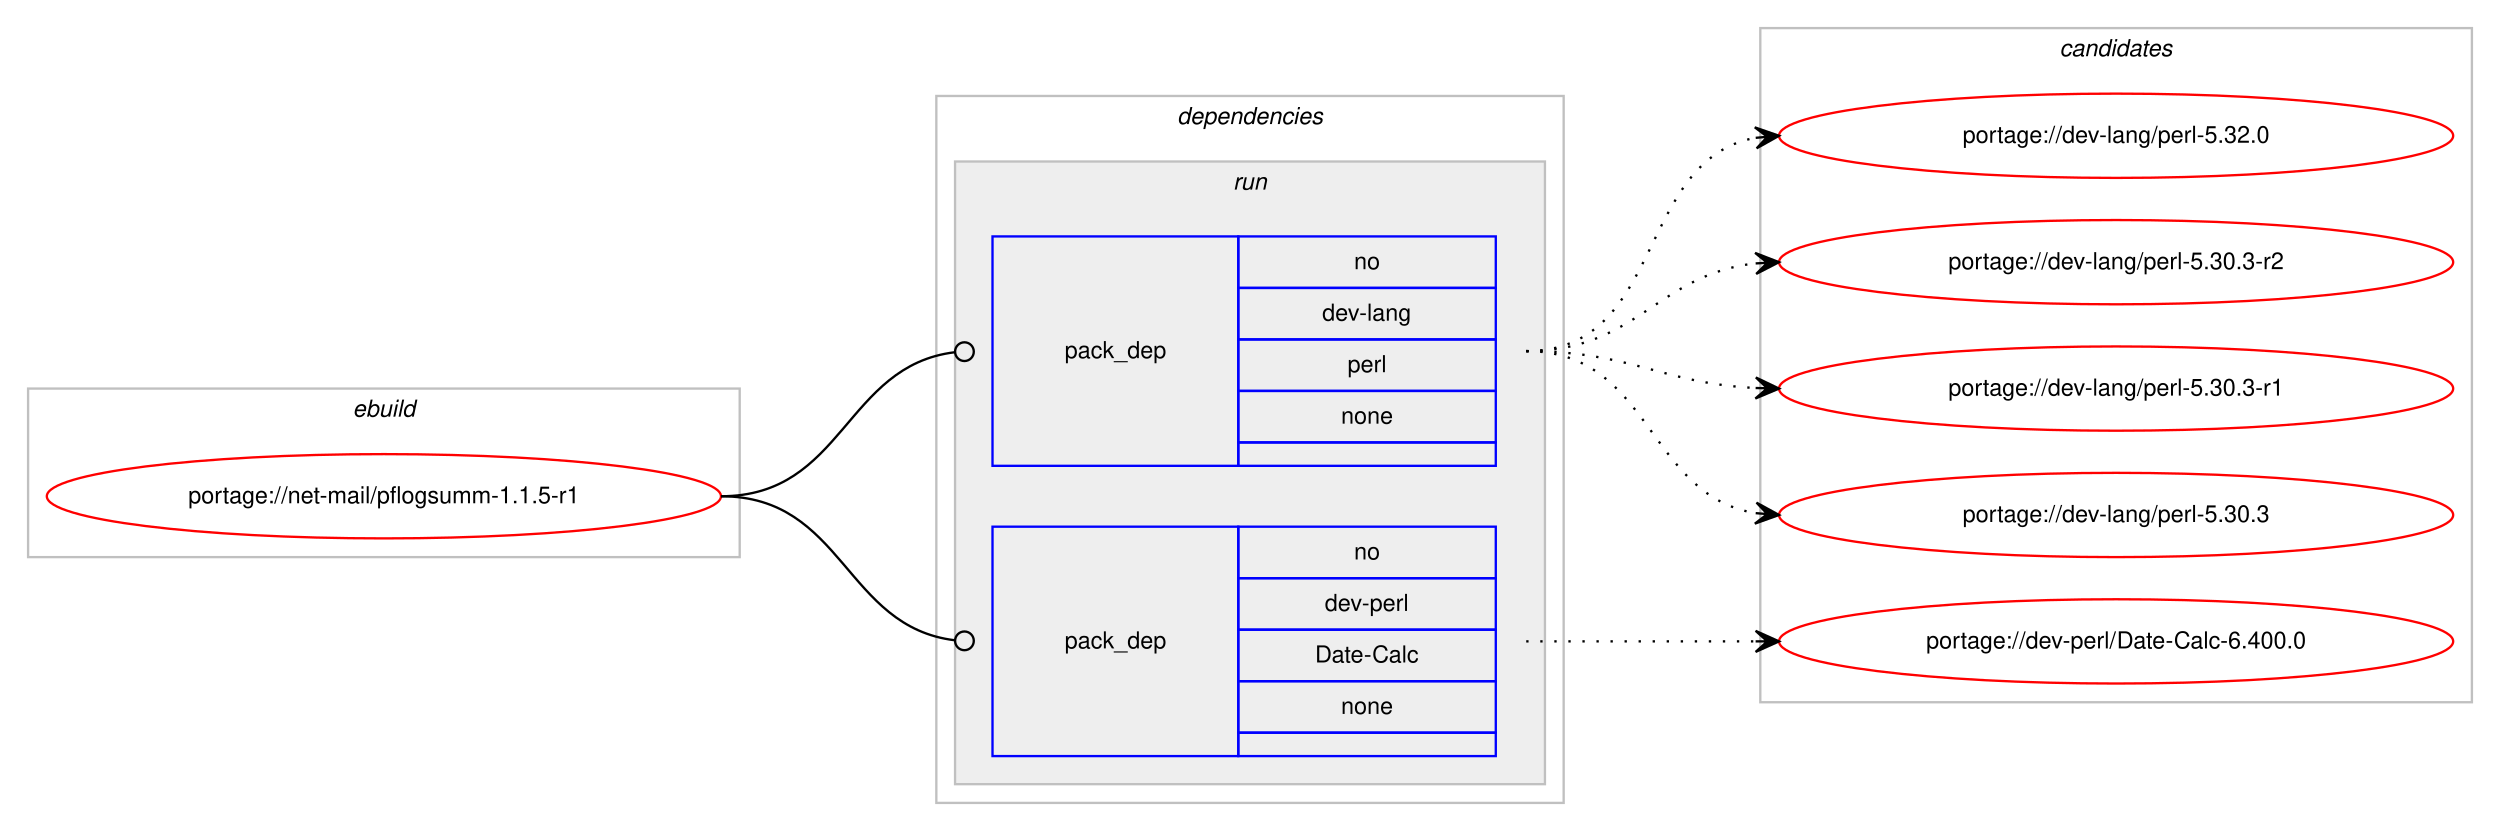
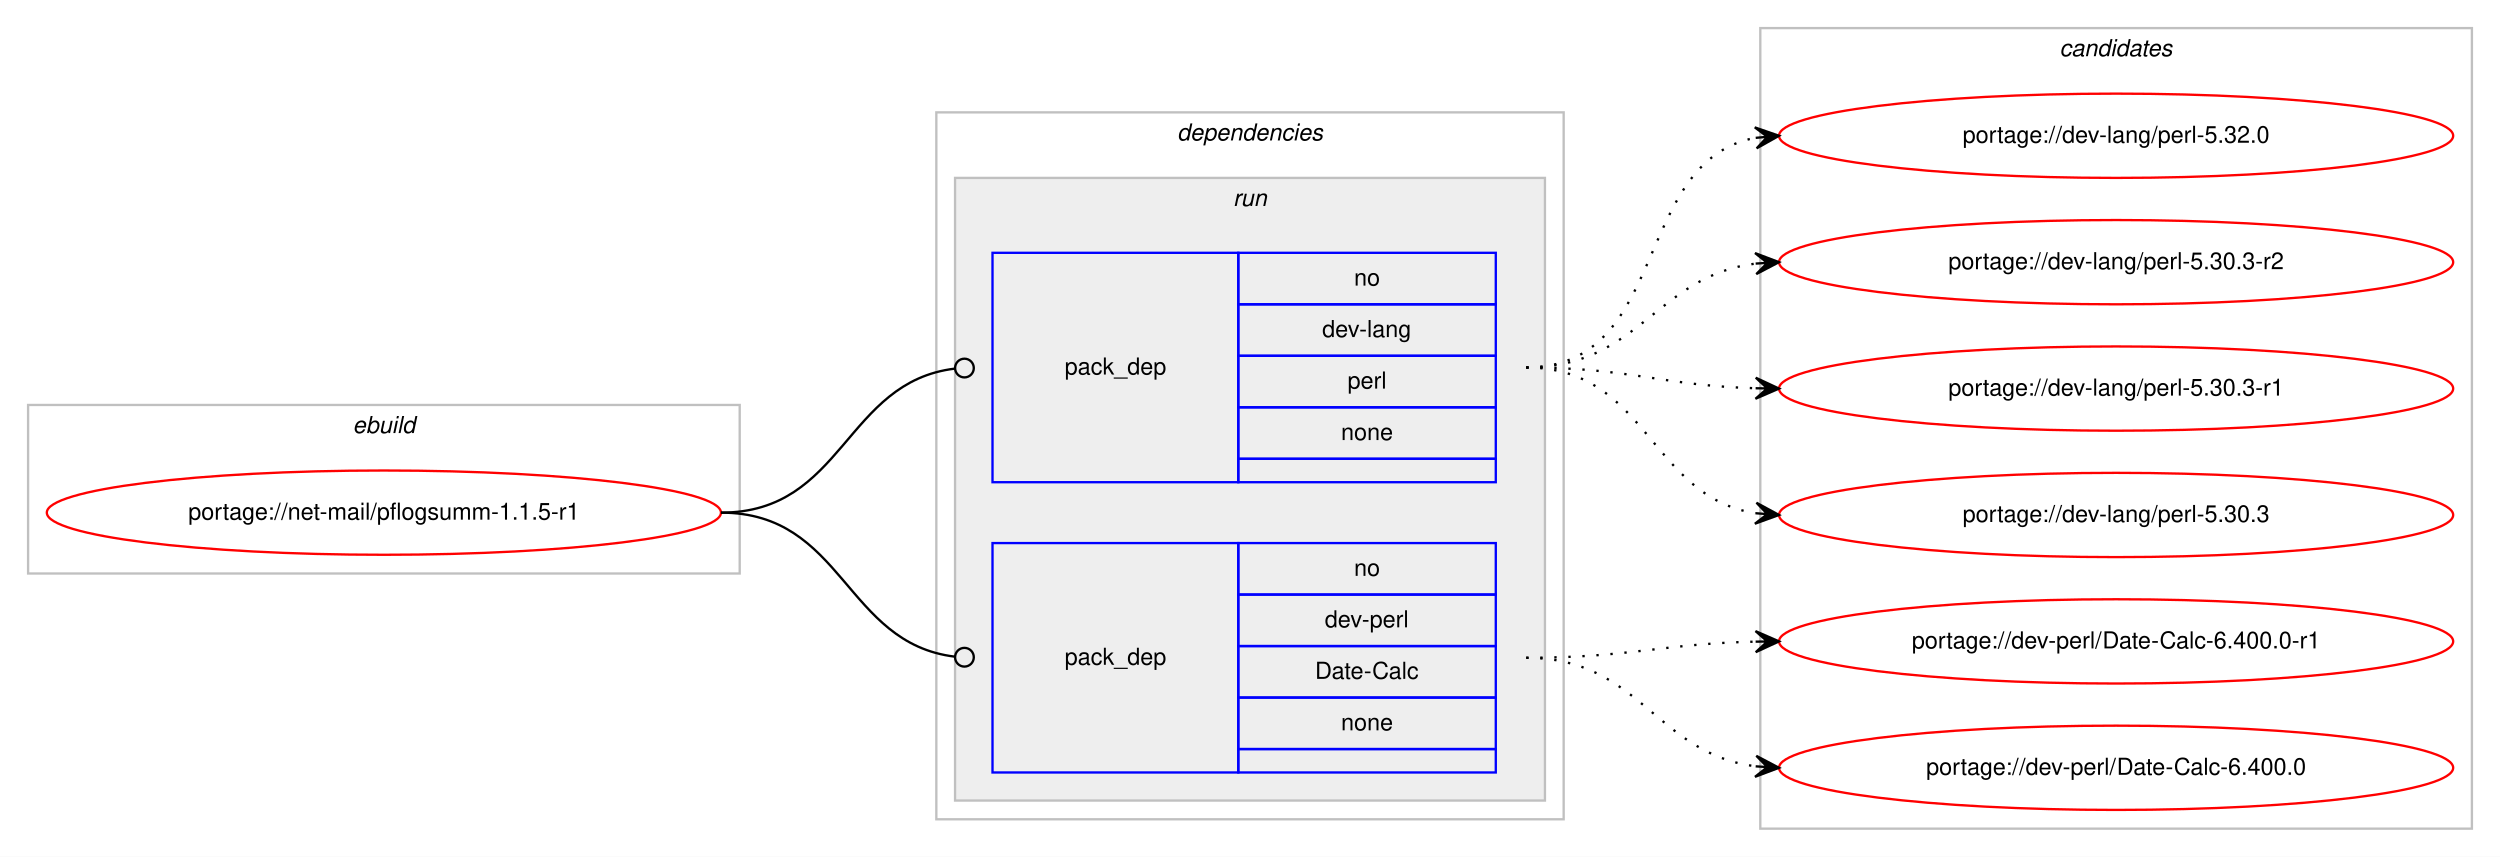
- <svg xmlns="http://www.w3.org/2000/svg" xmlns:xlink="http://www.w3.org/1999/xlink" width="1068pt" height="355pt" viewBox="0.00 0.00 1068.00 355.00">
-   <g id="graph0" class="graph" transform="scale(1 1) rotate(0) translate(4 351)">
-     <polygon fill="#ffffff" stroke="transparent" points="-4,4 -4,-351 1064,-351 1064,4 -4,4" />
+ <svg xmlns="http://www.w3.org/2000/svg" xmlns:xlink="http://www.w3.org/1999/xlink" width="1068pt" height="366pt" viewBox="0.00 0.00 1068.00 366.00">
+   <g id="graph0" class="graph" transform="scale(1 1) rotate(0) translate(4 362)">
+     <polygon fill="#ffffff" stroke="transparent" points="-4,4 -4,-362 1064,-362 1064,4 -4,4" />
    <g id="clust1" class="cluster">
-       <polygon fill="none" stroke="#c0c0c0" points="8,-113 8,-185 312,-185 312,-113 8,-113" />
-       <text text-anchor="start" x="146.663" y="-173" font-family="Helvetica,sans-Serif" font-style="italic" font-size="10.00" fill="#000000">ebuild</text>
+       <polygon fill="none" stroke="#c0c0c0" points="8,-117 8,-189 312,-189 312,-117 8,-117" />
+       <text text-anchor="start" x="146.663" y="-177" font-family="Helvetica,sans-Serif" font-style="italic" font-size="10.00" fill="#000000">ebuild</text>
    </g>
    <g id="clust2" class="cluster">
-       <polygon fill="none" stroke="#c0c0c0" points="396,-8 396,-310 664,-310 664,-8 396,-8" />
-       <text text-anchor="start" x="498.875" y="-298" font-family="Helvetica,sans-Serif" font-style="italic" font-size="10.00" fill="#000000">dependencies</text>
+       <polygon fill="none" stroke="#c0c0c0" points="396,-12 396,-314 664,-314 664,-12 396,-12" />
+       <text text-anchor="start" x="498.875" y="-302" font-family="Helvetica,sans-Serif" font-style="italic" font-size="10.00" fill="#000000">dependencies</text>
    </g>
    <g id="clust5" class="cluster">
-       <polygon fill="#eeeeee" stroke="#c0c0c0" points="404,-16 404,-282 656,-282 656,-16 404,-16" />
-       <text text-anchor="start" x="522.777" y="-270" font-family="Helvetica,sans-Serif" font-style="italic" font-size="10.00" fill="#000000">run</text>
+       <polygon fill="#eeeeee" stroke="#c0c0c0" points="404,-20 404,-286 656,-286 656,-20 404,-20" />
+       <text text-anchor="start" x="522.777" y="-274" font-family="Helvetica,sans-Serif" font-style="italic" font-size="10.00" fill="#000000">run</text>
    </g>
    <g id="clust8" class="cluster">
-       <polygon fill="none" stroke="#c0c0c0" points="748,-51 748,-339 1052,-339 1052,-51 748,-51" />
-       <text text-anchor="start" x="875.824" y="-327" font-family="Helvetica,sans-Serif" font-style="italic" font-size="10.00" fill="#000000">candidates</text>
+       <polygon fill="none" stroke="#c0c0c0" points="748,-8 748,-350 1052,-350 1052,-8 748,-8" />
+       <text text-anchor="start" x="875.824" y="-338" font-family="Helvetica,sans-Serif" font-style="italic" font-size="10.00" fill="#000000">candidates</text>
    </g>
    <g id="node1" class="node">
      <g id="a_node1">
        <a xlink:href="../net-mail/pflogsumm-1.1.5-r1.svg" xlink:title="portage://net-mail/pflogsumm-1.1.5-r1">
-           <ellipse fill="none" stroke="#ff0000" cx="160" cy="-139" rx="144" ry="18" />
-           <text text-anchor="middle" x="160" y="-136" font-family="Helvetica,sans-Serif" font-size="10.00" fill="#000000">portage://net-mail/pflogsumm-1.1.5-r1</text>
+           <ellipse fill="none" stroke="#ff0000" cx="160" cy="-143" rx="144" ry="18" />
+           <text text-anchor="middle" x="160" y="-140" font-family="Helvetica,sans-Serif" font-size="10.00" fill="#000000">portage://net-mail/pflogsumm-1.1.5-r1</text>
        </a>
      </g>
    </g>
    <g id="node2" class="node">
-       <polygon fill="none" stroke="#0000ff" points="420,-152 420,-250 525,-250 525,-152 420,-152" />
-       <text text-anchor="start" x="450.823" y="-198" font-family="Helvetica,sans-Serif" font-size="10.00" fill="#000000">pack_dep</text>
-       <polygon fill="none" stroke="#0000ff" points="525,-228 525,-250 635,-250 635,-228 525,-228" />
-       <text text-anchor="start" x="574.441" y="-236" font-family="Helvetica,sans-Serif" font-size="10.00" fill="#000000">no</text>
-       <polygon fill="none" stroke="#0000ff" points="525,-206 525,-228 635,-228 635,-206 525,-206" />
-       <text text-anchor="start" x="560.828" y="-214" font-family="Helvetica,sans-Serif" font-size="10.00" fill="#000000">dev-lang</text>
-       <polygon fill="none" stroke="#0000ff" points="525,-184 525,-206 635,-206 635,-184 525,-184" />
-       <text text-anchor="start" x="571.667" y="-192" font-family="Helvetica,sans-Serif" font-size="10.00" fill="#000000">perl</text>
-       <polygon fill="none" stroke="#0000ff" points="525,-162 525,-184 635,-184 635,-162 525,-162" />
-       <text text-anchor="start" x="568.882" y="-170" font-family="Helvetica,sans-Serif" font-size="10.00" fill="#000000">none</text>
-       <polygon fill="none" stroke="#0000ff" points="525,-152 525,-162 635,-162 635,-152 525,-152" />
+       <polygon fill="none" stroke="#0000ff" points="420,-156 420,-254 525,-254 525,-156 420,-156" />
+       <text text-anchor="start" x="450.823" y="-202" font-family="Helvetica,sans-Serif" font-size="10.00" fill="#000000">pack_dep</text>
+       <polygon fill="none" stroke="#0000ff" points="525,-232 525,-254 635,-254 635,-232 525,-232" />
+       <text text-anchor="start" x="574.441" y="-240" font-family="Helvetica,sans-Serif" font-size="10.00" fill="#000000">no</text>
+       <polygon fill="none" stroke="#0000ff" points="525,-210 525,-232 635,-232 635,-210 525,-210" />
+       <text text-anchor="start" x="560.828" y="-218" font-family="Helvetica,sans-Serif" font-size="10.00" fill="#000000">dev-lang</text>
+       <polygon fill="none" stroke="#0000ff" points="525,-188 525,-210 635,-210 635,-188 525,-188" />
+       <text text-anchor="start" x="571.667" y="-196" font-family="Helvetica,sans-Serif" font-size="10.00" fill="#000000">perl</text>
+       <polygon fill="none" stroke="#0000ff" points="525,-166 525,-188 635,-188 635,-166 525,-166" />
+       <text text-anchor="start" x="568.882" y="-174" font-family="Helvetica,sans-Serif" font-size="10.00" fill="#000000">none</text>
+       <polygon fill="none" stroke="#0000ff" points="525,-156 525,-166 635,-166 635,-156 525,-156" />
    </g>
    <g id="edge1" class="edge">
-       <path fill="none" stroke="#000000" d="M304,-139C356.537,-139 356.777,-194.863 404.002,-200.537" />
-       <ellipse fill="none" stroke="#000000" cx="408.007" cy="-200.769" rx="4" ry="4" />
+       <path fill="none" stroke="#000000" d="M304,-143C356.537,-143 356.777,-198.863 404.002,-204.537" />
+       <ellipse fill="none" stroke="#000000" cx="408.007" cy="-204.769" rx="4" ry="4" />
    </g>
    <g id="node3" class="node">
-       <polygon fill="none" stroke="#0000ff" points="420,-28 420,-126 525,-126 525,-28 420,-28" />
-       <text text-anchor="start" x="450.823" y="-74" font-family="Helvetica,sans-Serif" font-size="10.00" fill="#000000">pack_dep</text>
-       <polygon fill="none" stroke="#0000ff" points="525,-104 525,-126 635,-126 635,-104 525,-104" />
-       <text text-anchor="start" x="574.441" y="-112" font-family="Helvetica,sans-Serif" font-size="10.00" fill="#000000">no</text>
-       <polygon fill="none" stroke="#0000ff" points="525,-82 525,-104 635,-104 635,-82 525,-82" />
-       <text text-anchor="start" x="561.943" y="-90" font-family="Helvetica,sans-Serif" font-size="10.00" fill="#000000">dev-perl</text>
-       <polygon fill="none" stroke="#0000ff" points="525,-60 525,-82 635,-82 635,-60 525,-60" />
-       <text text-anchor="start" x="557.779" y="-68" font-family="Helvetica,sans-Serif" font-size="10.00" fill="#000000">Date-Calc</text>
-       <polygon fill="none" stroke="#0000ff" points="525,-38 525,-60 635,-60 635,-38 525,-38" />
-       <text text-anchor="start" x="568.882" y="-46" font-family="Helvetica,sans-Serif" font-size="10.00" fill="#000000">none</text>
-       <polygon fill="none" stroke="#0000ff" points="525,-28 525,-38 635,-38 635,-28 525,-28" />
+       <polygon fill="none" stroke="#0000ff" points="420,-32 420,-130 525,-130 525,-32 420,-32" />
+       <text text-anchor="start" x="450.823" y="-78" font-family="Helvetica,sans-Serif" font-size="10.00" fill="#000000">pack_dep</text>
+       <polygon fill="none" stroke="#0000ff" points="525,-108 525,-130 635,-130 635,-108 525,-108" />
+       <text text-anchor="start" x="574.441" y="-116" font-family="Helvetica,sans-Serif" font-size="10.00" fill="#000000">no</text>
+       <polygon fill="none" stroke="#0000ff" points="525,-86 525,-108 635,-108 635,-86 525,-86" />
+       <text text-anchor="start" x="561.943" y="-94" font-family="Helvetica,sans-Serif" font-size="10.00" fill="#000000">dev-perl</text>
+       <polygon fill="none" stroke="#0000ff" points="525,-64 525,-86 635,-86 635,-64 525,-64" />
+       <text text-anchor="start" x="557.779" y="-72" font-family="Helvetica,sans-Serif" font-size="10.00" fill="#000000">Date-Calc</text>
+       <polygon fill="none" stroke="#0000ff" points="525,-42 525,-64 635,-64 635,-42 525,-42" />
+       <text text-anchor="start" x="568.882" y="-50" font-family="Helvetica,sans-Serif" font-size="10.00" fill="#000000">none</text>
+       <polygon fill="none" stroke="#0000ff" points="525,-32 525,-42 635,-42 635,-32 525,-32" />
    </g>
    <g id="edge2" class="edge">
-       <path fill="none" stroke="#000000" d="M304,-139C356.537,-139 356.777,-83.137 404.002,-77.463" />
-       <ellipse fill="none" stroke="#000000" cx="408.007" cy="-77.231" rx="4" ry="4" />
+       <path fill="none" stroke="#000000" d="M304,-143C356.537,-143 356.777,-87.137 404.002,-81.463" />
+       <ellipse fill="none" stroke="#000000" cx="408.007" cy="-81.231" rx="4" ry="4" />
    </g>
    <g id="node4" class="node">
      <g id="a_node4">
        <a xlink:href="../dev-lang/perl-5.32.0.svg" xlink:title="portage://dev-lang/perl-5.32.0">
-           <ellipse fill="none" stroke="#ff0000" cx="900" cy="-293" rx="144" ry="18" />
-           <text text-anchor="middle" x="900" y="-290" font-family="Helvetica,sans-Serif" font-size="10.00" fill="#000000">portage://dev-lang/perl-5.32.0</text>
+           <ellipse fill="none" stroke="#ff0000" cx="900" cy="-304" rx="144" ry="18" />
+           <text text-anchor="middle" x="900" y="-301" font-family="Helvetica,sans-Serif" font-size="10.00" fill="#000000">portage://dev-lang/perl-5.32.0</text>
        </a>
      </g>
    </g>
    <g id="edge3" class="edge">
-       <path fill="none" stroke="#000000" stroke-dasharray="1,5" d="M648,-201C707.36,-201 694.789,-282.535 745.72,-292.089" />
-       <polygon fill="#000000" stroke="#000000" points="756,-293 745.642,-296.6 751.019,-292.559 746.039,-292.118 746.039,-292.118 746.039,-292.118 751.019,-292.559 746.436,-287.635 756,-293 756,-293" />
+       <path fill="none" stroke="#000000" stroke-dasharray="1,5" d="M648,-205C709.427,-205 693.123,-293.103 745.744,-303.083" />
+       <polygon fill="#000000" stroke="#000000" points="756,-304 745.639,-307.592 751.02,-303.555 746.04,-303.11 746.04,-303.11 746.04,-303.11 751.02,-303.555 746.441,-298.627 756,-304 756,-304" />
    </g>
    <g id="node5" class="node">
      <g id="a_node5">
        <a xlink:href="../dev-lang/perl-5.30.3-r2.svg" xlink:title="portage://dev-lang/perl-5.30.3-r2">
-           <ellipse fill="none" stroke="#ff0000" cx="900" cy="-239" rx="144" ry="18" />
-           <text text-anchor="middle" x="900" y="-236" font-family="Helvetica,sans-Serif" font-size="10.00" fill="#000000">portage://dev-lang/perl-5.30.3-r2</text>
+           <ellipse fill="none" stroke="#ff0000" cx="900" cy="-250" rx="144" ry="18" />
+           <text text-anchor="middle" x="900" y="-247" font-family="Helvetica,sans-Serif" font-size="10.00" fill="#000000">portage://dev-lang/perl-5.30.3-r2</text>
        </a>
      </g>
    </g>
    <g id="edge4" class="edge">
-       <path fill="none" stroke="#000000" stroke-dasharray="1,5" d="M648,-201C695.307,-201 704.019,-233.844 745.898,-238.463" />
-       <polygon fill="#000000" stroke="#000000" points="756,-239 745.775,-242.963 751.007,-238.734 746.014,-238.469 746.014,-238.469 746.014,-238.469 751.007,-238.734 746.253,-233.975 756,-239 756,-239" />
+       <path fill="none" stroke="#000000" stroke-dasharray="1,5" d="M648,-205C696.445,-205 703.229,-244.058 745.978,-249.398" />
+       <polygon fill="#000000" stroke="#000000" points="756,-250 745.748,-253.892 751.009,-249.7 746.018,-249.4 746.018,-249.4 746.018,-249.4 751.009,-249.7 746.288,-244.908 756,-250 756,-250" />
    </g>
    <g id="node6" class="node">
      <g id="a_node6">
        <a xlink:href="../dev-lang/perl-5.30.3-r1.svg" xlink:title="portage://dev-lang/perl-5.30.3-r1">
-           <ellipse fill="none" stroke="#ff0000" cx="900" cy="-185" rx="144" ry="18" />
-           <text text-anchor="middle" x="900" y="-182" font-family="Helvetica,sans-Serif" font-size="10.00" fill="#000000">portage://dev-lang/perl-5.30.3-r1</text>
+           <ellipse fill="none" stroke="#ff0000" cx="900" cy="-196" rx="144" ry="18" />
+           <text text-anchor="middle" x="900" y="-193" font-family="Helvetica,sans-Serif" font-size="10.00" fill="#000000">portage://dev-lang/perl-5.30.3-r1</text>
        </a>
      </g>
    </g>
    <g id="edge5" class="edge">
-       <path fill="none" stroke="#000000" stroke-dasharray="1,5" d="M648,-201C692.923,-201 705.643,-187.287 745.786,-185.251" />
-       <polygon fill="#000000" stroke="#000000" points="756,-185 746.114,-189.745 751.001,-185.123 746.003,-185.246 746.003,-185.246 746.003,-185.246 751.001,-185.123 745.892,-180.747 756,-185 756,-185" />
+       <path fill="none" stroke="#000000" stroke-dasharray="1,5" d="M648,-205C692.591,-205 705.901,-197.286 745.849,-196.141" />
+       <polygon fill="#000000" stroke="#000000" points="756,-196 746.064,-200.639 751,-196.07 746.001,-196.139 746.001,-196.139 746.001,-196.139 751,-196.07 745.938,-191.64 756,-196 756,-196" />
    </g>
    <g id="node7" class="node">
      <g id="a_node7">
        <a xlink:href="../dev-lang/perl-5.30.3.svg" xlink:title="portage://dev-lang/perl-5.30.3">
-           <ellipse fill="none" stroke="#ff0000" cx="900" cy="-131" rx="144" ry="18" />
-           <text text-anchor="middle" x="900" y="-128" font-family="Helvetica,sans-Serif" font-size="10.00" fill="#000000">portage://dev-lang/perl-5.30.3</text>
+           <ellipse fill="none" stroke="#ff0000" cx="900" cy="-142" rx="144" ry="18" />
+           <text text-anchor="middle" x="900" y="-139" font-family="Helvetica,sans-Serif" font-size="10.00" fill="#000000">portage://dev-lang/perl-5.30.3</text>
        </a>
      </g>
    </g>
    <g id="edge6" class="edge">
-       <path fill="none" stroke="#000000" stroke-dasharray="1,5" d="M648,-201C701.625,-201 699.351,-139.477 745.989,-131.786" />
-       <polygon fill="#000000" stroke="#000000" points="756,-131 746.383,-136.269 751.015,-131.392 746.031,-131.783 746.031,-131.783 746.031,-131.783 751.015,-131.392 745.678,-127.297 756,-131 756,-131" />
+       <path fill="none" stroke="#000000" stroke-dasharray="1,5" d="M648,-205C699.988,-205 700.591,-149.859 745.955,-142.751" />
+       <polygon fill="#000000" stroke="#000000" points="756,-142 746.364,-147.233 751.014,-142.373 746.028,-142.746 746.028,-142.746 746.028,-142.746 751.014,-142.373 745.692,-138.259 756,-142 756,-142" />
    </g>
    <g id="node8" class="node">
      <g id="a_node8">
-         <a xlink:href="../dev-perl/Date-Calc-6.400.0.svg" xlink:title="portage://dev-perl/Date-Calc-6.400.0">
-           <ellipse fill="none" stroke="#ff0000" cx="900" cy="-77" rx="144" ry="18" />
-           <text text-anchor="middle" x="900" y="-74" font-family="Helvetica,sans-Serif" font-size="10.00" fill="#000000">portage://dev-perl/Date-Calc-6.400.0</text>
+         <a xlink:href="../dev-perl/Date-Calc-6.400.0-r1.svg" xlink:title="portage://dev-perl/Date-Calc-6.400.0-r1">
+           <ellipse fill="none" stroke="#ff0000" cx="900" cy="-88" rx="144" ry="18" />
+           <text text-anchor="middle" x="900" y="-85" font-family="Helvetica,sans-Serif" font-size="10.00" fill="#000000">portage://dev-perl/Date-Calc-6.400.0-r1</text>
        </a>
      </g>
    </g>
    <g id="edge7" class="edge">
-       <path fill="none" stroke="#000000" stroke-dasharray="1,5" d="M648,-77C692.438,-77 706.02,-77 745.878,-77" />
-       <polygon fill="#000000" stroke="#000000" points="756,-77 746,-81.5 751,-77 746,-77 746,-77 746,-77 751,-77 746,-72.5 756,-77 756,-77" />
+       <path fill="none" stroke="#000000" stroke-dasharray="1,5" d="M648,-81C692.531,-81 705.948,-86.999 745.86,-87.89" />
+       <polygon fill="#000000" stroke="#000000" points="756,-88 745.952,-92.391 751,-87.946 746.001,-87.891 746.001,-87.891 746.001,-87.891 751,-87.946 746.049,-83.392 756,-88 756,-88" />
+     </g>
+     <g id="node9" class="node">
+       <g id="a_node9">
+         <a xlink:href="../dev-perl/Date-Calc-6.400.0.svg" xlink:title="portage://dev-perl/Date-Calc-6.400.0">
+           <ellipse fill="none" stroke="#ff0000" cx="900" cy="-34" rx="144" ry="18" />
+           <text text-anchor="middle" x="900" y="-31" font-family="Helvetica,sans-Serif" font-size="10.00" fill="#000000">portage://dev-perl/Date-Calc-6.400.0</text>
+         </a>
+       </g>
+     </g>
+     <g id="edge8" class="edge">
+       <path fill="none" stroke="#000000" stroke-dasharray="1,5" d="M648,-81C696.77,-81 702.971,-40.206 745.921,-34.629" />
+       <polygon fill="#000000" stroke="#000000" points="756,-34 746.3,-39.114 751.01,-34.311 746.019,-34.623 746.019,-34.623 746.019,-34.623 751.01,-34.311 745.739,-30.131 756,-34 756,-34" />
    </g>
  </g>
</svg>
